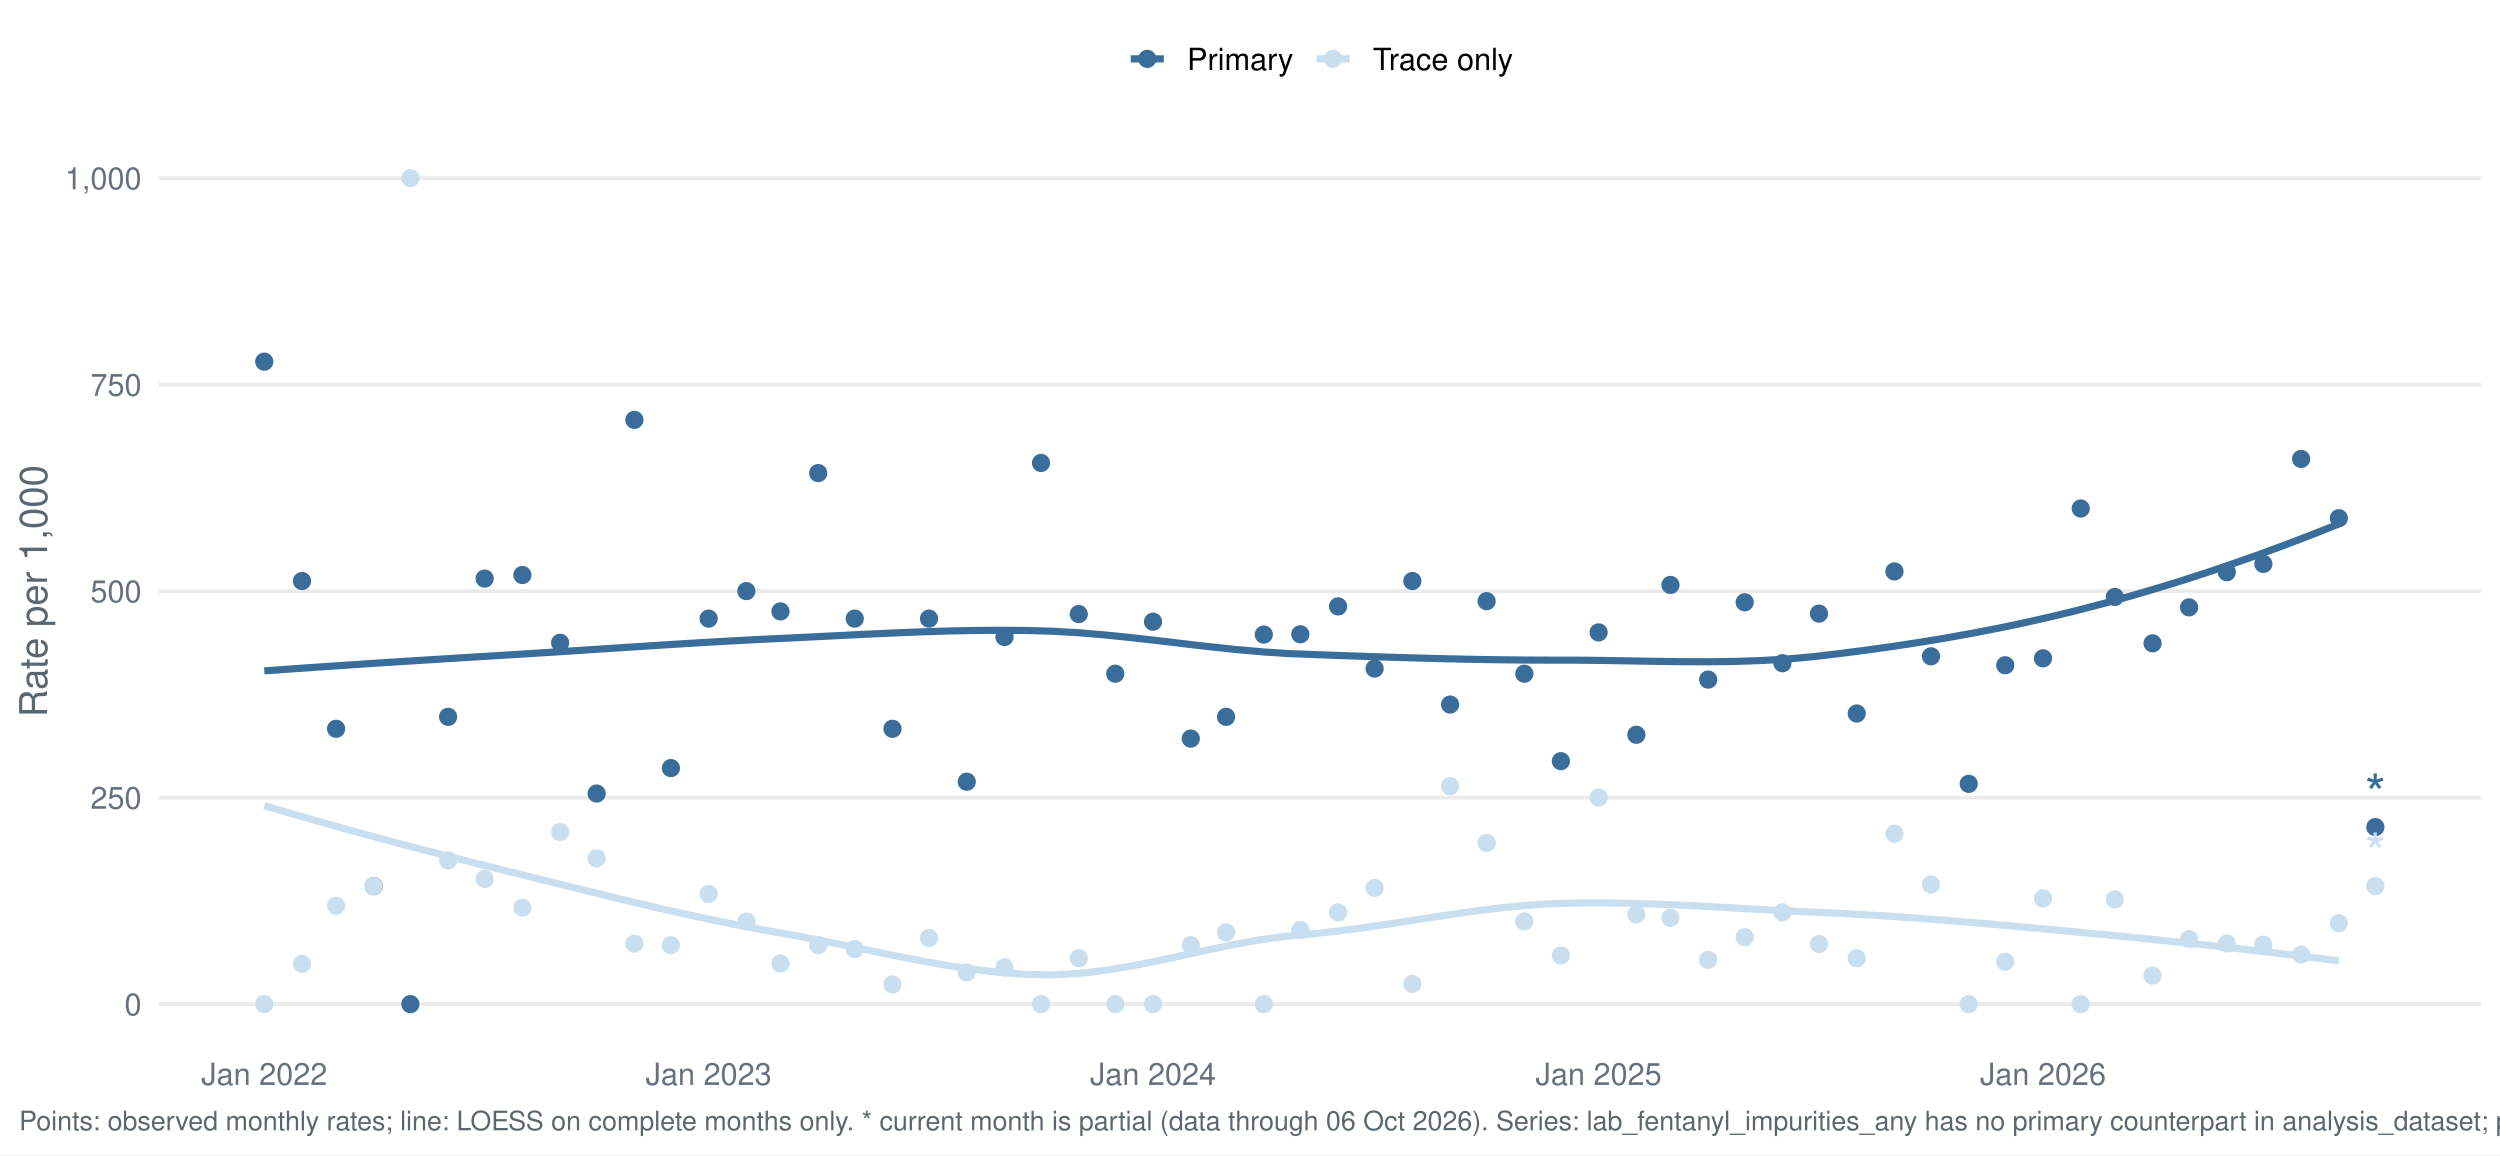
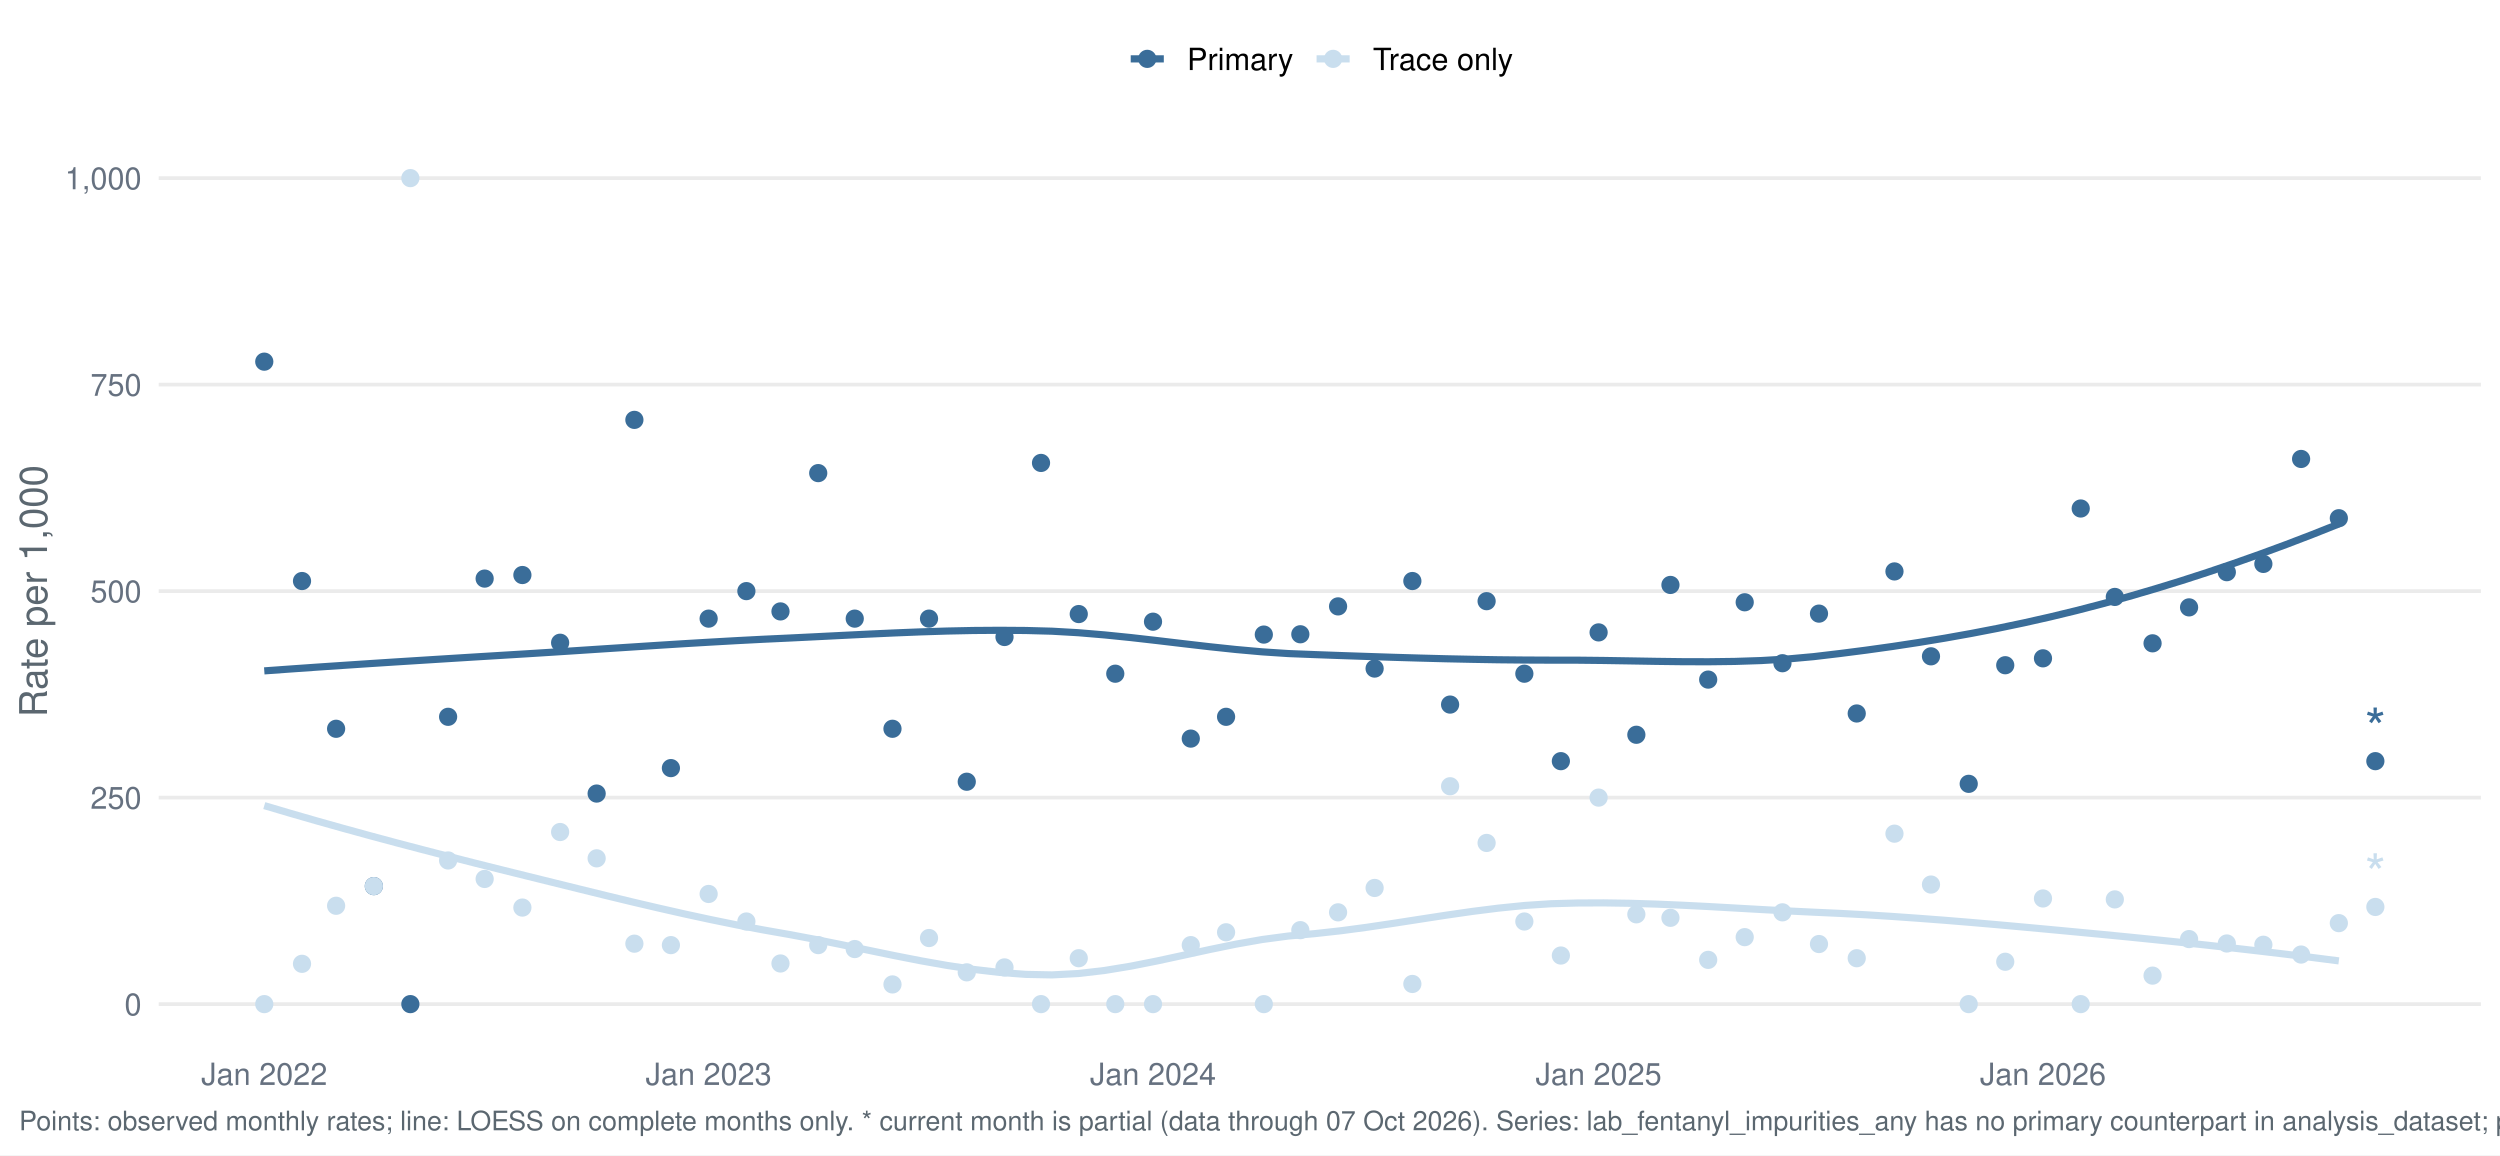
<svg xmlns="http://www.w3.org/2000/svg" width="1044.00pt" height="482.40pt" viewBox="0 0 1044.00 482.40">
  <g class="svglite">
    <defs>
      <style type="text/css">
    .svglite line, .svglite polyline, .svglite polygon, .svglite path, .svglite rect, .svglite circle {
      fill: none;
      stroke: #000000;
      stroke-linecap: round;
      stroke-linejoin: round;
      stroke-miterlimit: 10.00;
    }
    .svglite text {
      white-space: pre;
    }
    .svglite g.glyphgroup path {
      fill: inherit;
      stroke: none;
    }
  </style>
    </defs>
    <rect width="100%" height="100%" style="stroke: none; fill: #FFFFFF;" />
    <defs>
      <clipPath id="cpMC4wMHwxMDQ0LjAwfDAuMDB8NDgyLjQw">
        <rect x="0.00" y="0.00" width="1044.00" height="482.40" />
      </clipPath>
    </defs>
    <g clip-path="url(#cpMC4wMHwxMDQ0LjAwfDAuMDB8NDgyLjQw)">
      <rect x="-0" y="0.00" width="1044.00" height="482.40" style="stroke-width: 1.55; stroke: none; fill: #FFFFFF;" />
    </g>
    <defs>
      <clipPath id="cpNjYuMjh8MTAzNi4wM3w1Ny4xM3w0MzYuNTY=">
        <rect x="66.28" y="57.13" width="969.75" height="379.43" />
      </clipPath>
    </defs>
    <g clip-path="url(#cpNjYuMjh8MTAzNi4wM3w1Ny4xM3w0MzYuNTY=)">
      <polyline points="66.28,419.32 1036.03,419.32 " style="stroke-width: 1.55; stroke: #EBEBEB; stroke-linecap: butt;" />
      <polyline points="66.28,333.08 1036.03,333.08 " style="stroke-width: 1.55; stroke: #EBEBEB; stroke-linecap: butt;" />
      <polyline points="66.28,246.85 1036.03,246.85 " style="stroke-width: 1.55; stroke: #EBEBEB; stroke-linecap: butt;" />
      <polyline points="66.28,160.61 1036.03,160.61 " style="stroke-width: 1.55; stroke: #EBEBEB; stroke-linecap: butt;" />
      <polyline points="66.28,74.38 1036.03,74.38 " style="stroke-width: 1.55; stroke: #EBEBEB; stroke-linecap: butt;" />
      <polyline points="110.36,280.16 121.33,279.37 132.30,278.60 143.26,277.86 154.23,277.13 165.19,276.42 176.16,275.73 187.13,275.04 198.09,274.36 209.06,273.69 220.03,273.02 230.99,272.33 241.96,271.62 252.92,270.90 263.89,270.19 274.86,269.48 285.82,268.79 296.79,268.14 307.76,267.52 318.72,266.95 329.69,266.44 340.66,265.90 351.62,265.35 362.59,264.81 373.55,264.31 384.52,263.87 395.49,263.52 406.45,263.29 417.42,263.21 428.39,263.29 439.35,263.59 450.32,264.22 461.28,265.14 472.25,266.25 483.22,267.50 494.18,268.80 505.15,270.07 516.12,271.23 527.08,272.21 538.05,272.93 549.01,273.36 559.98,273.76 570.95,274.13 581.91,274.49 592.88,274.81 603.85,275.10 614.81,275.33 625.78,275.52 636.74,275.63 647.71,275.68 658.68,275.69 669.64,275.81 680.61,275.99 691.58,276.18 702.54,276.32 713.51,276.35 724.47,276.21 735.44,275.85 746.41,275.20 757.37,274.21 768.34,272.91 779.31,271.50 790.27,269.97 801.24,268.30 812.20,266.49 823.17,264.53 834.14,262.41 845.10,260.12 856.07,257.65 867.04,254.99 878.00,252.14 888.97,249.12 899.93,245.91 910.90,242.54 921.87,238.99 932.83,235.28 943.80,231.40 954.77,227.36 965.73,223.16 976.70,218.80 " style="stroke-width: 2.99; stroke: #3A6D99; stroke-linecap: butt;" />
      <polyline points="110.36,336.42 121.33,339.66 132.30,342.82 143.26,345.90 154.23,348.91 165.19,351.86 176.16,354.74 187.13,357.58 198.09,360.37 209.06,363.12 220.03,365.84 230.99,368.55 241.96,371.26 252.92,373.95 263.89,376.60 274.86,379.17 285.82,381.65 296.79,384.02 307.76,386.26 318.72,388.33 329.69,390.26 340.66,392.32 351.62,394.53 362.59,396.81 373.55,399.07 384.52,401.22 395.49,403.16 406.45,404.81 417.42,406.09 428.39,406.90 439.35,407.12 450.32,406.54 461.28,405.27 472.25,403.46 483.22,401.29 494.18,398.92 505.15,396.53 516.12,394.28 527.08,392.34 538.05,390.88 549.01,389.89 559.98,388.68 570.95,387.21 581.91,385.58 592.88,383.88 603.85,382.19 614.81,380.61 625.78,379.23 636.74,378.12 647.71,377.40 658.68,377.09 669.64,377.04 680.61,377.21 691.58,377.55 702.54,378.02 713.51,378.57 724.47,379.19 735.44,379.81 746.41,380.40 757.37,380.93 768.34,381.43 779.31,382.02 790.27,382.71 801.24,383.48 812.20,384.31 823.17,385.21 834.14,386.16 845.10,387.15 856.07,388.16 867.04,389.19 878.00,390.23 888.97,391.30 899.93,392.41 910.90,393.54 921.87,394.72 932.83,395.94 943.80,397.20 954.77,398.50 965.73,399.86 976.70,401.27 " style="stroke-width: 2.99; stroke: #C9DEEE; stroke-linecap: butt;" />
      <circle cx="110.36" cy="151.03" r="3.29" style="stroke-width: 1.03; stroke: #3A6D99; fill: #3A6D99;" />
      <circle cx="110.36" cy="419.32" r="3.29" style="stroke-width: 1.03; stroke: #C9DEEE; fill: #C9DEEE;" />
      <circle cx="126.12" cy="242.64" r="3.29" style="stroke-width: 1.03; stroke: #3A6D99; fill: #3A6D99;" />
      <circle cx="126.12" cy="402.49" r="3.29" style="stroke-width: 1.03; stroke: #C9DEEE; fill: #C9DEEE;" />
      <circle cx="140.36" cy="304.34" r="3.29" style="stroke-width: 1.03; stroke: #3A6D99; fill: #3A6D99;" />
      <circle cx="140.36" cy="378.25" r="3.29" style="stroke-width: 1.03; stroke: #C9DEEE; fill: #C9DEEE;" />
      <circle cx="156.12" cy="370.04" r="3.29" style="stroke-width: 1.03; stroke: #3A6D99; fill: #3A6D99;" />
      <circle cx="156.12" cy="370.04" r="3.29" style="stroke-width: 1.03; stroke: #C9DEEE; fill: #C9DEEE;" />
      <circle cx="171.37" cy="419.32" r="3.29" style="stroke-width: 1.03; stroke: #3A6D99; fill: #3A6D99;" />
      <circle cx="171.37" cy="74.38" r="3.29" style="stroke-width: 1.03; stroke: #C9DEEE; fill: #C9DEEE;" />
      <circle cx="187.13" cy="299.34" r="3.29" style="stroke-width: 1.03; stroke: #3A6D99; fill: #3A6D99;" />
      <circle cx="187.13" cy="359.33" r="3.29" style="stroke-width: 1.03; stroke: #C9DEEE; fill: #C9DEEE;" />
      <circle cx="202.39" cy="241.62" r="3.29" style="stroke-width: 1.03; stroke: #3A6D99; fill: #3A6D99;" />
      <circle cx="202.39" cy="367.05" r="3.29" style="stroke-width: 1.03; stroke: #C9DEEE; fill: #C9DEEE;" />
      <circle cx="218.15" cy="240.13" r="3.29" style="stroke-width: 1.03; stroke: #3A6D99; fill: #3A6D99;" />
      <circle cx="218.15" cy="379.00" r="3.29" style="stroke-width: 1.03; stroke: #C9DEEE; fill: #C9DEEE;" />
      <circle cx="233.91" cy="268.41" r="3.29" style="stroke-width: 1.03; stroke: #3A6D99; fill: #3A6D99;" />
      <circle cx="233.91" cy="347.45" r="3.29" style="stroke-width: 1.03; stroke: #C9DEEE; fill: #C9DEEE;" />
      <circle cx="249.16" cy="331.39" r="3.29" style="stroke-width: 1.03; stroke: #3A6D99; fill: #3A6D99;" />
      <circle cx="249.16" cy="358.44" r="3.29" style="stroke-width: 1.03; stroke: #C9DEEE; fill: #C9DEEE;" />
      <circle cx="264.92" cy="175.34" r="3.29" style="stroke-width: 1.03; stroke: #3A6D99; fill: #3A6D99;" />
      <circle cx="264.92" cy="394.08" r="3.29" style="stroke-width: 1.03; stroke: #C9DEEE; fill: #C9DEEE;" />
      <circle cx="280.17" cy="320.76" r="3.29" style="stroke-width: 1.03; stroke: #3A6D99; fill: #3A6D99;" />
      <circle cx="280.17" cy="394.68" r="3.29" style="stroke-width: 1.03; stroke: #C9DEEE; fill: #C9DEEE;" />
      <circle cx="295.93" cy="258.34" r="3.29" style="stroke-width: 1.03; stroke: #3A6D99; fill: #3A6D99;" />
      <circle cx="295.93" cy="373.32" r="3.29" style="stroke-width: 1.03; stroke: #C9DEEE; fill: #C9DEEE;" />
      <circle cx="311.69" cy="246.85" r="3.29" style="stroke-width: 1.03; stroke: #3A6D99; fill: #3A6D99;" />
      <circle cx="311.69" cy="384.82" r="3.29" style="stroke-width: 1.03; stroke: #C9DEEE; fill: #C9DEEE;" />
      <circle cx="325.93" cy="255.33" r="3.29" style="stroke-width: 1.03; stroke: #3A6D99; fill: #3A6D99;" />
      <circle cx="325.93" cy="402.35" r="3.29" style="stroke-width: 1.03; stroke: #C9DEEE; fill: #C9DEEE;" />
      <circle cx="341.69" cy="197.57" r="3.29" style="stroke-width: 1.03; stroke: #3A6D99; fill: #3A6D99;" />
      <circle cx="341.69" cy="394.68" r="3.29" style="stroke-width: 1.03; stroke: #C9DEEE; fill: #C9DEEE;" />
      <circle cx="356.94" cy="258.34" r="3.29" style="stroke-width: 1.03; stroke: #3A6D99; fill: #3A6D99;" />
      <circle cx="356.94" cy="396.32" r="3.29" style="stroke-width: 1.03; stroke: #C9DEEE; fill: #C9DEEE;" />
      <circle cx="372.70" cy="304.34" r="3.29" style="stroke-width: 1.03; stroke: #3A6D99; fill: #3A6D99;" />
      <circle cx="372.70" cy="411.10" r="3.29" style="stroke-width: 1.03; stroke: #C9DEEE; fill: #C9DEEE;" />
      <circle cx="387.96" cy="258.34" r="3.29" style="stroke-width: 1.03; stroke: #3A6D99; fill: #3A6D99;" />
      <circle cx="387.96" cy="391.72" r="3.29" style="stroke-width: 1.03; stroke: #C9DEEE; fill: #C9DEEE;" />
      <circle cx="403.72" cy="326.45" r="3.29" style="stroke-width: 1.03; stroke: #3A6D99; fill: #3A6D99;" />
      <circle cx="403.72" cy="406.05" r="3.29" style="stroke-width: 1.03; stroke: #C9DEEE; fill: #C9DEEE;" />
      <circle cx="419.48" cy="266.01" r="3.29" style="stroke-width: 1.03; stroke: #3A6D99; fill: #3A6D99;" />
      <circle cx="419.48" cy="403.99" r="3.29" style="stroke-width: 1.03; stroke: #C9DEEE; fill: #C9DEEE;" />
      <circle cx="434.73" cy="193.32" r="3.29" style="stroke-width: 1.03; stroke: #3A6D99; fill: #3A6D99;" />
      <circle cx="434.73" cy="419.32" r="3.29" style="stroke-width: 1.03; stroke: #C9DEEE; fill: #C9DEEE;" />
      <circle cx="450.49" cy="256.43" r="3.29" style="stroke-width: 1.03; stroke: #3A6D99; fill: #3A6D99;" />
      <circle cx="450.49" cy="400.15" r="3.29" style="stroke-width: 1.03; stroke: #C9DEEE; fill: #C9DEEE;" />
      <circle cx="465.74" cy="281.34" r="3.29" style="stroke-width: 1.03; stroke: #3A6D99; fill: #3A6D99;" />
      <circle cx="465.74" cy="419.32" r="3.29" style="stroke-width: 1.03; stroke: #C9DEEE; fill: #C9DEEE;" />
      <circle cx="481.50" cy="259.62" r="3.29" style="stroke-width: 1.03; stroke: #3A6D99; fill: #3A6D99;" />
      <circle cx="481.50" cy="419.32" r="3.29" style="stroke-width: 1.03; stroke: #C9DEEE; fill: #C9DEEE;" />
      <circle cx="497.27" cy="308.44" r="3.29" style="stroke-width: 1.03; stroke: #3A6D99; fill: #3A6D99;" />
      <circle cx="497.27" cy="394.68" r="3.29" style="stroke-width: 1.03; stroke: #C9DEEE; fill: #C9DEEE;" />
      <circle cx="512.01" cy="299.34" r="3.29" style="stroke-width: 1.03; stroke: #3A6D99; fill: #3A6D99;" />
      <circle cx="512.01" cy="389.32" r="3.29" style="stroke-width: 1.03; stroke: #C9DEEE; fill: #C9DEEE;" />
      <circle cx="527.77" cy="265.00" r="3.29" style="stroke-width: 1.03; stroke: #3A6D99; fill: #3A6D99;" />
      <circle cx="527.77" cy="419.32" r="3.29" style="stroke-width: 1.03; stroke: #C9DEEE; fill: #C9DEEE;" />
      <circle cx="543.02" cy="264.87" r="3.29" style="stroke-width: 1.03; stroke: #3A6D99; fill: #3A6D99;" />
      <circle cx="543.02" cy="388.43" r="3.29" style="stroke-width: 1.03; stroke: #C9DEEE; fill: #C9DEEE;" />
      <circle cx="558.78" cy="253.23" r="3.29" style="stroke-width: 1.03; stroke: #3A6D99; fill: #3A6D99;" />
      <circle cx="558.78" cy="380.99" r="3.29" style="stroke-width: 1.03; stroke: #C9DEEE; fill: #C9DEEE;" />
      <circle cx="574.04" cy="279.19" r="3.29" style="stroke-width: 1.03; stroke: #3A6D99; fill: #3A6D99;" />
      <circle cx="574.04" cy="370.81" r="3.29" style="stroke-width: 1.03; stroke: #C9DEEE; fill: #C9DEEE;" />
      <circle cx="589.80" cy="242.64" r="3.29" style="stroke-width: 1.03; stroke: #3A6D99; fill: #3A6D99;" />
      <circle cx="589.80" cy="410.90" r="3.29" style="stroke-width: 1.03; stroke: #C9DEEE; fill: #C9DEEE;" />
      <circle cx="605.56" cy="294.23" r="3.29" style="stroke-width: 1.03; stroke: #3A6D99; fill: #3A6D99;" />
      <circle cx="605.56" cy="328.34" r="3.29" style="stroke-width: 1.03; stroke: #C9DEEE; fill: #C9DEEE;" />
      <circle cx="620.81" cy="251.05" r="3.29" style="stroke-width: 1.03; stroke: #3A6D99; fill: #3A6D99;" />
      <circle cx="620.81" cy="352.01" r="3.29" style="stroke-width: 1.03; stroke: #C9DEEE; fill: #C9DEEE;" />
      <circle cx="636.57" cy="281.34" r="3.29" style="stroke-width: 1.03; stroke: #3A6D99; fill: #3A6D99;" />
      <circle cx="636.57" cy="384.82" r="3.29" style="stroke-width: 1.03; stroke: #C9DEEE; fill: #C9DEEE;" />
      <circle cx="651.82" cy="317.86" r="3.29" style="stroke-width: 1.03; stroke: #3A6D99; fill: #3A6D99;" />
      <circle cx="651.82" cy="399.03" r="3.29" style="stroke-width: 1.03; stroke: #C9DEEE; fill: #C9DEEE;" />
      <circle cx="667.58" cy="264.09" r="3.29" style="stroke-width: 1.03; stroke: #3A6D99; fill: #3A6D99;" />
      <circle cx="667.58" cy="333.08" r="3.29" style="stroke-width: 1.03; stroke: #C9DEEE; fill: #C9DEEE;" />
      <circle cx="683.34" cy="306.84" r="3.29" style="stroke-width: 1.03; stroke: #3A6D99; fill: #3A6D99;" />
      <circle cx="683.34" cy="381.82" r="3.29" style="stroke-width: 1.03; stroke: #C9DEEE; fill: #C9DEEE;" />
      <circle cx="697.58" cy="244.27" r="3.29" style="stroke-width: 1.03; stroke: #3A6D99; fill: #3A6D99;" />
      <circle cx="697.58" cy="383.28" r="3.29" style="stroke-width: 1.03; stroke: #C9DEEE; fill: #C9DEEE;" />
      <circle cx="713.34" cy="283.80" r="3.29" style="stroke-width: 1.03; stroke: #3A6D99; fill: #3A6D99;" />
      <circle cx="713.34" cy="400.84" r="3.29" style="stroke-width: 1.03; stroke: #C9DEEE; fill: #C9DEEE;" />
      <circle cx="728.59" cy="251.51" r="3.29" style="stroke-width: 1.03; stroke: #3A6D99; fill: #3A6D99;" />
      <circle cx="728.59" cy="391.35" r="3.29" style="stroke-width: 1.03; stroke: #C9DEEE; fill: #C9DEEE;" />
      <circle cx="744.35" cy="276.96" r="3.29" style="stroke-width: 1.03; stroke: #3A6D99; fill: #3A6D99;" />
      <circle cx="744.35" cy="380.99" r="3.29" style="stroke-width: 1.03; stroke: #C9DEEE; fill: #C9DEEE;" />
      <circle cx="759.61" cy="256.25" r="3.29" style="stroke-width: 1.03; stroke: #3A6D99; fill: #3A6D99;" />
      <circle cx="759.61" cy="394.23" r="3.29" style="stroke-width: 1.03; stroke: #C9DEEE; fill: #C9DEEE;" />
      <circle cx="775.37" cy="297.95" r="3.29" style="stroke-width: 1.03; stroke: #3A6D99; fill: #3A6D99;" />
      <circle cx="775.37" cy="400.15" r="3.29" style="stroke-width: 1.03; stroke: #C9DEEE; fill: #C9DEEE;" />
      <circle cx="791.13" cy="238.63" r="3.29" style="stroke-width: 1.03; stroke: #3A6D99; fill: #3A6D99;" />
      <circle cx="791.13" cy="348.14" r="3.29" style="stroke-width: 1.03; stroke: #C9DEEE; fill: #C9DEEE;" />
      <circle cx="806.38" cy="274.08" r="3.29" style="stroke-width: 1.03; stroke: #3A6D99; fill: #3A6D99;" />
      <circle cx="806.38" cy="369.39" r="3.29" style="stroke-width: 1.03; stroke: #C9DEEE; fill: #C9DEEE;" />
      <circle cx="822.14" cy="327.33" r="3.29" style="stroke-width: 1.03; stroke: #3A6D99; fill: #3A6D99;" />
      <circle cx="822.14" cy="419.32" r="3.29" style="stroke-width: 1.03; stroke: #C9DEEE; fill: #C9DEEE;" />
      <circle cx="837.39" cy="277.80" r="3.29" style="stroke-width: 1.03; stroke: #3A6D99; fill: #3A6D99;" />
      <circle cx="837.39" cy="401.63" r="3.29" style="stroke-width: 1.03; stroke: #C9DEEE; fill: #C9DEEE;" />
      <circle cx="853.15" cy="274.92" r="3.29" style="stroke-width: 1.03; stroke: #3A6D99; fill: #3A6D99;" />
      <circle cx="853.15" cy="375.20" r="3.29" style="stroke-width: 1.03; stroke: #C9DEEE; fill: #C9DEEE;" />
      <circle cx="868.91" cy="212.35" r="3.29" style="stroke-width: 1.03; stroke: #3A6D99; fill: #3A6D99;" />
      <circle cx="868.91" cy="419.32" r="3.29" style="stroke-width: 1.03; stroke: #C9DEEE; fill: #C9DEEE;" />
      <circle cx="883.15" cy="249.28" r="3.29" style="stroke-width: 1.03; stroke: #3A6D99; fill: #3A6D99;" />
      <circle cx="883.15" cy="375.59" r="3.29" style="stroke-width: 1.03; stroke: #C9DEEE; fill: #C9DEEE;" />
      <circle cx="898.91" cy="268.65" r="3.29" style="stroke-width: 1.03; stroke: #3A6D99; fill: #3A6D99;" />
      <circle cx="898.91" cy="407.42" r="3.29" style="stroke-width: 1.03; stroke: #C9DEEE; fill: #C9DEEE;" />
      <circle cx="914.16" cy="253.64" r="3.29" style="stroke-width: 1.03; stroke: #3A6D99; fill: #3A6D99;" />
      <circle cx="914.16" cy="392.16" r="3.29" style="stroke-width: 1.03; stroke: #C9DEEE; fill: #C9DEEE;" />
      <circle cx="929.92" cy="238.94" r="3.29" style="stroke-width: 1.03; stroke: #3A6D99; fill: #3A6D99;" />
      <circle cx="929.92" cy="394.00" r="3.29" style="stroke-width: 1.03; stroke: #C9DEEE; fill: #C9DEEE;" />
      <circle cx="945.18" cy="235.49" r="3.29" style="stroke-width: 1.03; stroke: #3A6D99; fill: #3A6D99;" />
      <circle cx="945.18" cy="394.53" r="3.29" style="stroke-width: 1.03; stroke: #C9DEEE; fill: #C9DEEE;" />
      <circle cx="960.94" cy="191.66" r="3.29" style="stroke-width: 1.03; stroke: #3A6D99; fill: #3A6D99;" />
      <circle cx="960.94" cy="398.62" r="3.29" style="stroke-width: 1.03; stroke: #C9DEEE; fill: #C9DEEE;" />
      <circle cx="976.70" cy="216.41" r="3.29" style="stroke-width: 1.03; stroke: #3A6D99; fill: #3A6D99;" />
      <circle cx="976.70" cy="385.50" r="3.29" style="stroke-width: 1.03; stroke: #C9DEEE; fill: #C9DEEE;" />
-       <circle cx="991.95" cy="345.40" r="3.29" style="stroke-width: 1.03; stroke: #3A6D99; fill: #3A6D99;" />
-       <circle cx="991.95" cy="370.04" r="3.29" style="stroke-width: 1.03; stroke: #C9DEEE; fill: #C9DEEE;" />
-       <text x="991.95" y="339.59" text-anchor="middle" style="font-size: 22.76px;fill: #3A6D99; font-family: &quot;Nimbus Sans&quot;;" textLength="8.84px" lengthAdjust="spacingAndGlyphs">*</text>
-       <text x="991.95" y="364.23" text-anchor="middle" style="font-size: 22.76px;fill: #C9DEEE; font-family: &quot;Nimbus Sans&quot;;" textLength="8.84px" lengthAdjust="spacingAndGlyphs">*</text>
+       <circle cx="991.95" cy="317.86" r="3.29" style="stroke-width: 1.03; stroke: #3A6D99; fill: #3A6D99;" />
+       <circle cx="991.95" cy="378.74" r="3.29" style="stroke-width: 1.03; stroke: #C9DEEE; fill: #C9DEEE;" />
+       <text x="991.95" y="312.06" text-anchor="middle" style="font-size: 22.76px;fill: #3A6D99; font-family: &quot;Nimbus Sans&quot;;" textLength="8.84px" lengthAdjust="spacingAndGlyphs">*</text>
+       <text x="991.95" y="372.93" text-anchor="middle" style="font-size: 22.76px;fill: #C9DEEE; font-family: &quot;Nimbus Sans&quot;;" textLength="8.84px" lengthAdjust="spacingAndGlyphs">*</text>
    </g>
    <g clip-path="url(#cpMC4wMHwxMDQ0LjAwfDAuMDB8NDgyLjQw)">
      <text x="59.11" y="423.98" text-anchor="end" style="font-size: 12.80px;fill: #667180; font-family: &quot;Nimbus Sans&quot;;" textLength="7.11px" lengthAdjust="spacingAndGlyphs">0</text>
      <text x="59.11" y="337.75" text-anchor="end" style="font-size: 12.80px;fill: #667180; font-family: &quot;Nimbus Sans&quot;;" textLength="21.33px" lengthAdjust="spacingAndGlyphs">250</text>
      <text x="59.11" y="251.51" text-anchor="end" style="font-size: 12.80px;fill: #667180; font-family: &quot;Nimbus Sans&quot;;" textLength="21.33px" lengthAdjust="spacingAndGlyphs">500</text>
      <text x="59.11" y="165.28" text-anchor="end" style="font-size: 12.80px;fill: #667180; font-family: &quot;Nimbus Sans&quot;;" textLength="21.33px" lengthAdjust="spacingAndGlyphs">750</text>
      <text x="59.11" y="79.04" text-anchor="end" style="font-size: 12.80px;fill: #667180; font-family: &quot;Nimbus Sans&quot;;" textLength="32.00px" lengthAdjust="spacingAndGlyphs">1,000</text>
      <text x="110.36" y="453.07" text-anchor="middle" style="font-size: 12.80px;fill: #667180; font-family: &quot;Nimbus Sans&quot;;" textLength="52.62px" lengthAdjust="spacingAndGlyphs">Jan 2022</text>
      <text x="295.93" y="453.07" text-anchor="middle" style="font-size: 12.80px;fill: #667180; font-family: &quot;Nimbus Sans&quot;;" textLength="52.62px" lengthAdjust="spacingAndGlyphs">Jan 2023</text>
      <text x="481.50" y="453.07" text-anchor="middle" style="font-size: 12.80px;fill: #667180; font-family: &quot;Nimbus Sans&quot;;" textLength="52.62px" lengthAdjust="spacingAndGlyphs">Jan 2024</text>
      <text x="667.58" y="453.07" text-anchor="middle" style="font-size: 12.80px;fill: #667180; font-family: &quot;Nimbus Sans&quot;;" textLength="52.62px" lengthAdjust="spacingAndGlyphs">Jan 2025</text>
      <text x="853.15" y="453.07" text-anchor="middle" style="font-size: 12.80px;fill: #667180; font-family: &quot;Nimbus Sans&quot;;" textLength="52.62px" lengthAdjust="spacingAndGlyphs">Jan 2026</text>
      <text transform="translate(19.63,246.85) rotate(-90)" text-anchor="middle" style="font-size: 16.00px;fill: #5B6770; font-family: &quot;Nimbus Sans&quot;;" textLength="105.22px" lengthAdjust="spacingAndGlyphs">Rate per 1,000</text>
      <line x1="472.19" y1="24.58" x2="486.01" y2="24.58" style="stroke-width: 2.99; stroke: #3A6D99; stroke-linecap: butt;" />
      <circle cx="479.10" cy="24.58" r="3.29" style="stroke-width: 1.03; stroke: #3A6D99; fill: #3A6D99;" />
      <line x1="549.80" y1="24.58" x2="563.62" y2="24.58" style="stroke-width: 2.99; stroke: #C9DEEE; stroke-linecap: butt;" />
      <circle cx="556.71" cy="24.58" r="3.29" style="stroke-width: 1.03; stroke: #C9DEEE; fill: #C9DEEE;" />
      <text x="495.71" y="29.25" style="font-size: 12.80px; font-family: &quot;Nimbus Sans&quot;;" textLength="44.39px" lengthAdjust="spacingAndGlyphs">Primary</text>
      <text x="573.32" y="29.25" style="font-size: 12.80px; font-family: &quot;Nimbus Sans&quot;;" textLength="58.53px" lengthAdjust="spacingAndGlyphs">Trace only</text>
-       <text x="7.97" y="471.99" style="font-size: 11.20px;fill: #5B6770; font-family: &quot;Nimbus Sans&quot;;" textLength="1509.94px" lengthAdjust="spacingAndGlyphs">Points: observed monthly rates; line: LOESS on complete months only. * current month is partial (data through 06 Oct 2026). Series: lab_fentanyl_impurities_any has no primary counterpart in analysis_dataset; primary derived from lab_detail rows with lab_fentanyl_impurities_any = 1 at primary abundance.</text>
+       <text x="7.97" y="471.99" style="font-size: 11.20px;fill: #5B6770; font-family: &quot;Nimbus Sans&quot;;" textLength="1509.94px" lengthAdjust="spacingAndGlyphs">Points: observed monthly rates; line: LOESS on complete months only. * current month is partial (data through 07 Oct 2026). Series: lab_fentanyl_impurities_any has no primary counterpart in analysis_dataset; primary derived from lab_detail rows with lab_fentanyl_impurities_any = 1 at primary abundance.</text>
    </g>
  </g>
</svg>
